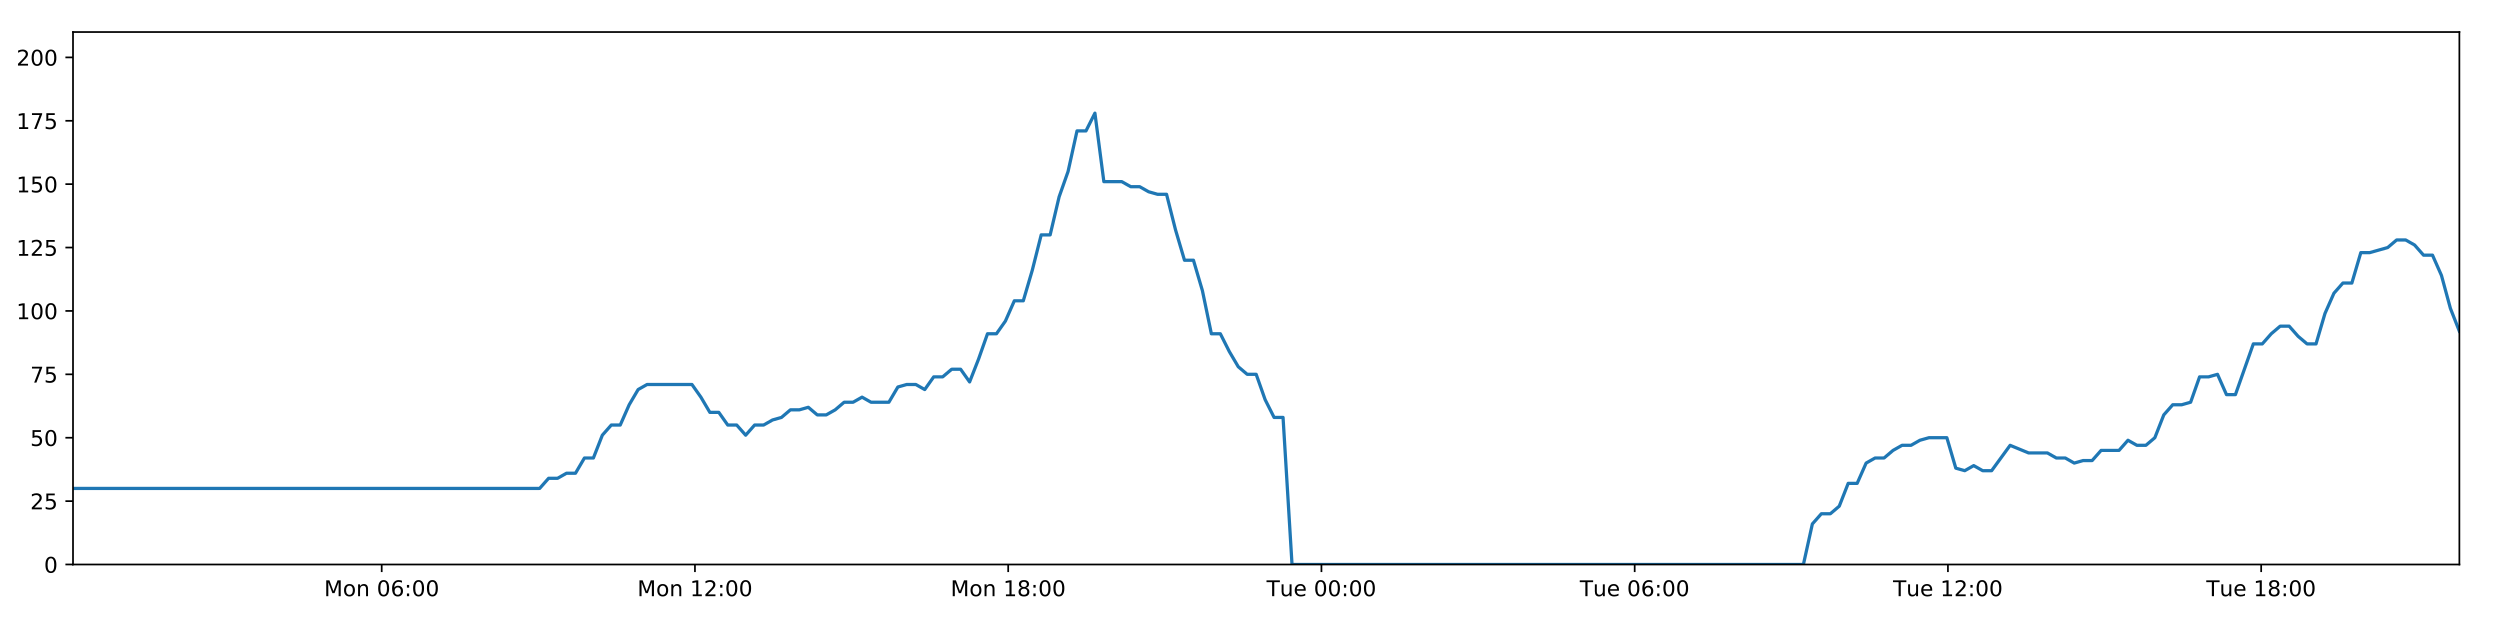
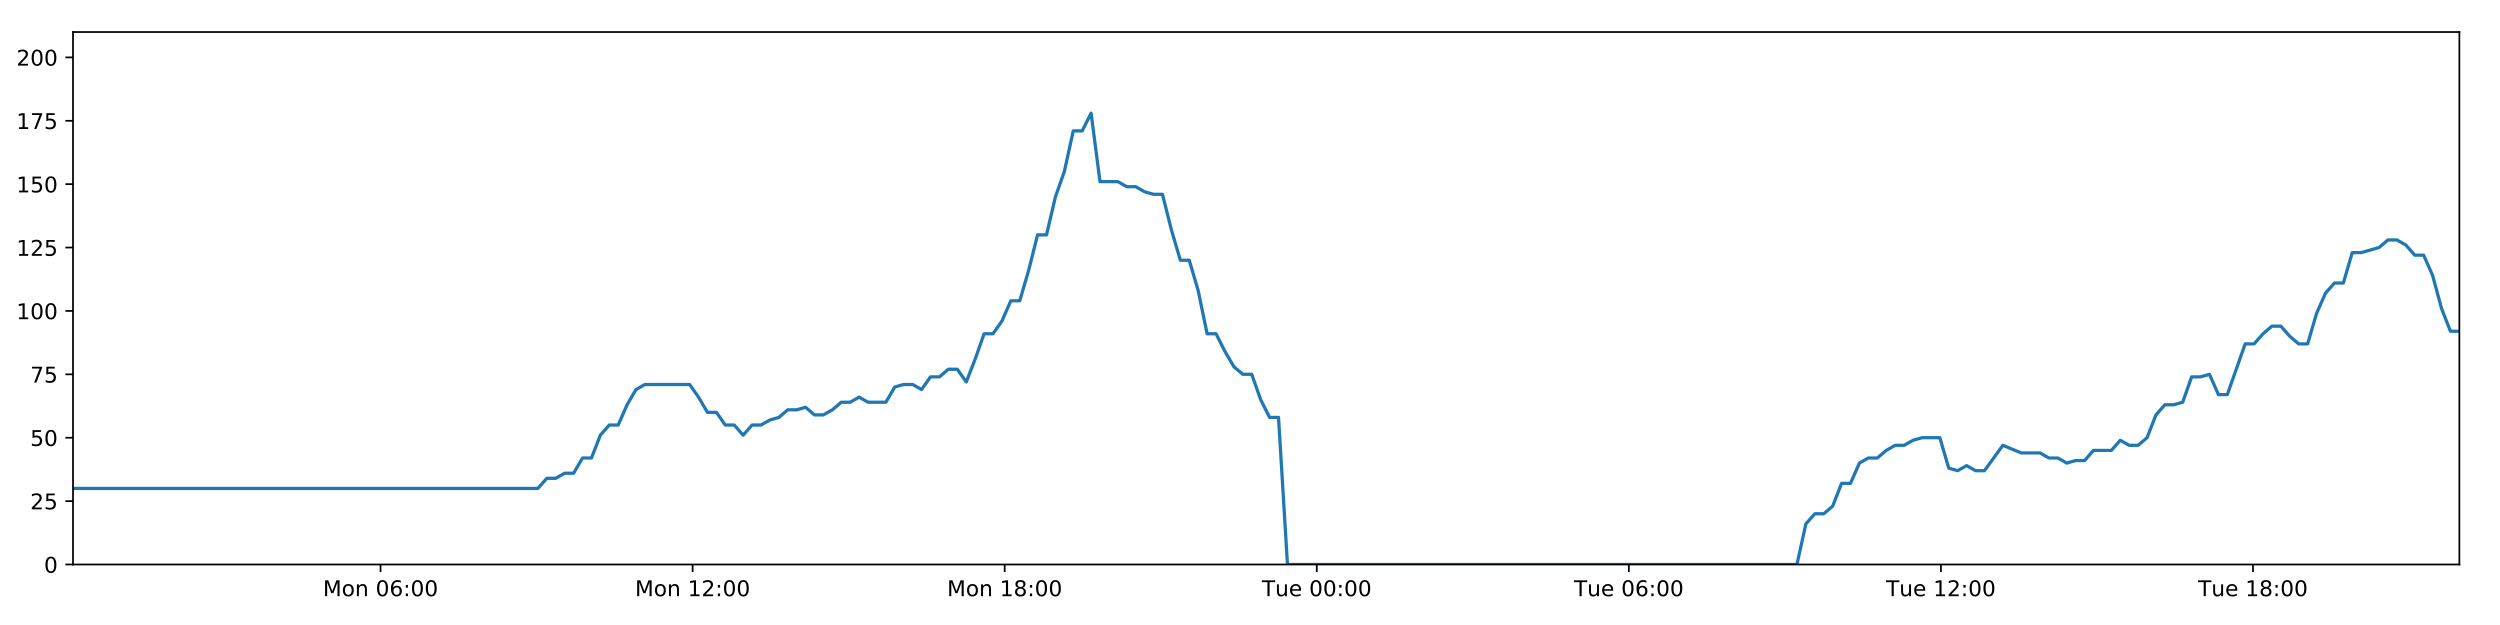
<svg xmlns="http://www.w3.org/2000/svg" xmlns:xlink="http://www.w3.org/1999/xlink" height="288pt" version="1.1" viewBox="0 0 1152 288" width="1152pt">
  <defs>
    <style type="text/css">
*{stroke-linecap:butt;stroke-linejoin:round;}
  </style>
  </defs>
  <g id="figure_1">
    <g id="patch_1">
      <path d="M 0 288  L 1152 288  L 1152 0  L 0 0  z " style="fill:#ffffff;" />
    </g>
    <g id="axes_1">
      <g id="patch_2">
        <path d="M 33.64 260.12  L 1133.28 260.12  L 1133.28 14.76  L 33.64 14.76  z " style="fill:#ffffff;" />
      </g>
      <g id="matplotlib.axis_1">
        <g id="xtick_1">
          <g id="line2d_1">
            <defs>
-               <path d="M 0 0  L 0 3.5  " id="mb9f5ab5dae" style="stroke:#000000;stroke-width:0.8;" />
-             </defs>
-             <g>
-               <use style="stroke:#000000;stroke-width:0.8;" x="175.889" xlink:href="#mb9f5ab5dae" y="260.12" />
+               <path d="M 0 0  L 0 3.5  " id="mc1926acc9a" style="stroke:#000000;stroke-width:0.8;" />
+             </defs>
+             <g>
+               <use style="stroke:#000000;stroke-width:0.8;" x="175.357" xlink:href="#mc1926acc9a" y="260.12" />
            </g>
          </g>
          <g id="text_1">
            <defs>
              <path d="M 9.812 72.906  L 24.516 72.906  L 43.109 23.297  L 61.812 72.906  L 76.516 72.906  L 76.516 0  L 66.891 0  L 66.891 64.016  L 48.094 14.016  L 38.188 14.016  L 19.391 64.016  L 19.391 0  L 9.812 0  z " id="DejaVuSans-77" />
              <path d="M 30.609 48.391  Q 23.391 48.391 19.188 42.75  Q 14.984 37.109 14.984 27.297  Q 14.984 17.484 19.156 11.844  Q 23.344 6.203 30.609 6.203  Q 37.797 6.203 41.984 11.859  Q 46.188 17.531 46.188 27.297  Q 46.188 37.016 41.984 42.703  Q 37.797 48.391 30.609 48.391  z M 30.609 56  Q 42.328 56 49.016 48.375  Q 55.719 40.766 55.719 27.297  Q 55.719 13.875 49.016 6.219  Q 42.328 -1.422 30.609 -1.422  Q 18.844 -1.422 12.172 6.219  Q 5.516 13.875 5.516 27.297  Q 5.516 40.766 12.172 48.375  Q 18.844 56 30.609 56  z " id="DejaVuSans-111" />
              <path d="M 54.891 33.016  L 54.891 0  L 45.906 0  L 45.906 32.719  Q 45.906 40.484 42.875 44.328  Q 39.844 48.188 33.797 48.188  Q 26.516 48.188 22.312 43.547  Q 18.109 38.922 18.109 30.906  L 18.109 0  L 9.078 0  L 9.078 54.688  L 18.109 54.688  L 18.109 46.188  Q 21.344 51.125 25.703 53.562  Q 30.078 56 35.797 56  Q 45.219 56 50.047 50.172  Q 54.891 44.344 54.891 33.016  z " id="DejaVuSans-110" />
              <path id="DejaVuSans-32" />
              <path d="M 31.781 66.406  Q 24.172 66.406 20.328 58.906  Q 16.5 51.422 16.5 36.375  Q 16.5 21.391 20.328 13.891  Q 24.172 6.391 31.781 6.391  Q 39.453 6.391 43.281 13.891  Q 47.125 21.391 47.125 36.375  Q 47.125 51.422 43.281 58.906  Q 39.453 66.406 31.781 66.406  z M 31.781 74.219  Q 44.047 74.219 50.516 64.516  Q 56.984 54.828 56.984 36.375  Q 56.984 17.969 50.516 8.266  Q 44.047 -1.422 31.781 -1.422  Q 19.531 -1.422 13.062 8.266  Q 6.594 17.969 6.594 36.375  Q 6.594 54.828 13.062 64.516  Q 19.531 74.219 31.781 74.219  z " id="DejaVuSans-48" />
              <path d="M 33.016 40.375  Q 26.375 40.375 22.484 35.828  Q 18.609 31.297 18.609 23.391  Q 18.609 15.531 22.484 10.953  Q 26.375 6.391 33.016 6.391  Q 39.656 6.391 43.531 10.953  Q 47.406 15.531 47.406 23.391  Q 47.406 31.297 43.531 35.828  Q 39.656 40.375 33.016 40.375  z M 52.594 71.297  L 52.594 62.312  Q 48.875 64.062 45.094 64.984  Q 41.312 65.922 37.594 65.922  Q 27.828 65.922 22.672 59.328  Q 17.531 52.734 16.797 39.406  Q 19.672 43.656 24.016 45.922  Q 28.375 48.188 33.594 48.188  Q 44.578 48.188 50.953 41.516  Q 57.328 34.859 57.328 23.391  Q 57.328 12.156 50.688 5.359  Q 44.047 -1.422 33.016 -1.422  Q 20.359 -1.422 13.672 8.266  Q 6.984 17.969 6.984 36.375  Q 6.984 53.656 15.188 63.938  Q 23.391 74.219 37.203 74.219  Q 40.922 74.219 44.703 73.484  Q 48.484 72.75 52.594 71.297  z " id="DejaVuSans-54" />
              <path d="M 11.719 12.406  L 22.016 12.406  L 22.016 0  L 11.719 0  z M 11.719 51.703  L 22.016 51.703  L 22.016 39.312  L 11.719 39.312  z " id="DejaVuSans-58" />
            </defs>
-             <g transform="translate(149.3487 274.7184)scale(0.1 -0.1)">
+             <g transform="translate(148.8167 274.7184)scale(0.1 -0.1)">
              <use xlink:href="#DejaVuSans-77" />
              <use x="86.279" xlink:href="#DejaVuSans-111" />
              <use x="147.461" xlink:href="#DejaVuSans-110" />
              <use x="210.84" xlink:href="#DejaVuSans-32" />
              <use x="242.627" xlink:href="#DejaVuSans-48" />
              <use x="306.25" xlink:href="#DejaVuSans-54" />
              <use x="369.873" xlink:href="#DejaVuSans-58" />
              <use x="403.564" xlink:href="#DejaVuSans-48" />
              <use x="467.188" xlink:href="#DejaVuSans-48" />
            </g>
          </g>
        </g>
        <g id="xtick_2">
          <g id="line2d_2">
            <g>
-               <use style="stroke:#000000;stroke-width:0.8;" x="320.232" xlink:href="#mb9f5ab5dae" y="260.12" />
+               <use style="stroke:#000000;stroke-width:0.8;" x="319.16" xlink:href="#mc1926acc9a" y="260.12" />
            </g>
          </g>
          <g id="text_2">
            <defs>
              <path d="M 12.406 8.297  L 28.516 8.297  L 28.516 63.922  L 10.984 60.406  L 10.984 69.391  L 28.422 72.906  L 38.281 72.906  L 38.281 8.297  L 54.391 8.297  L 54.391 0  L 12.406 0  z " id="DejaVuSans-49" />
              <path d="M 19.188 8.297  L 53.609 8.297  L 53.609 0  L 7.328 0  L 7.328 8.297  Q 12.938 14.109 22.625 23.891  Q 32.328 33.688 34.812 36.531  Q 39.547 41.844 41.422 45.531  Q 43.312 49.219 43.312 52.781  Q 43.312 58.594 39.234 62.25  Q 35.156 65.922 28.609 65.922  Q 23.969 65.922 18.812 64.312  Q 13.672 62.703 7.812 59.422  L 7.812 69.391  Q 13.766 71.781 18.938 73  Q 24.125 74.219 28.422 74.219  Q 39.75 74.219 46.484 68.547  Q 53.219 62.891 53.219 53.422  Q 53.219 48.922 51.531 44.891  Q 49.859 40.875 45.406 35.406  Q 44.188 33.984 37.641 27.219  Q 31.109 20.453 19.188 8.297  z " id="DejaVuSans-50" />
            </defs>
-             <g transform="translate(293.6919 274.7184)scale(0.1 -0.1)">
+             <g transform="translate(292.6199 274.7184)scale(0.1 -0.1)">
              <use xlink:href="#DejaVuSans-77" />
              <use x="86.279" xlink:href="#DejaVuSans-111" />
              <use x="147.461" xlink:href="#DejaVuSans-110" />
              <use x="210.84" xlink:href="#DejaVuSans-32" />
              <use x="242.627" xlink:href="#DejaVuSans-49" />
              <use x="306.25" xlink:href="#DejaVuSans-50" />
              <use x="369.873" xlink:href="#DejaVuSans-58" />
              <use x="403.564" xlink:href="#DejaVuSans-48" />
              <use x="467.188" xlink:href="#DejaVuSans-48" />
            </g>
          </g>
        </g>
        <g id="xtick_3">
          <g id="line2d_3">
            <g>
-               <use style="stroke:#000000;stroke-width:0.8;" x="464.576" xlink:href="#mb9f5ab5dae" y="260.12" />
+               <use style="stroke:#000000;stroke-width:0.8;" x="462.964" xlink:href="#mc1926acc9a" y="260.12" />
            </g>
          </g>
          <g id="text_3">
            <defs>
              <path d="M 31.781 34.625  Q 24.75 34.625 20.719 30.859  Q 16.703 27.094 16.703 20.516  Q 16.703 13.922 20.719 10.156  Q 24.75 6.391 31.781 6.391  Q 38.812 6.391 42.859 10.172  Q 46.922 13.969 46.922 20.516  Q 46.922 27.094 42.891 30.859  Q 38.875 34.625 31.781 34.625  z M 21.922 38.812  Q 15.578 40.375 12.031 44.719  Q 8.5 49.078 8.5 55.328  Q 8.5 64.062 14.719 69.141  Q 20.953 74.219 31.781 74.219  Q 42.672 74.219 48.875 69.141  Q 55.078 64.062 55.078 55.328  Q 55.078 49.078 51.531 44.719  Q 48 40.375 41.703 38.812  Q 48.828 37.156 52.797 32.312  Q 56.781 27.484 56.781 20.516  Q 56.781 9.906 50.312 4.234  Q 43.844 -1.422 31.781 -1.422  Q 19.734 -1.422 13.25 4.234  Q 6.781 9.906 6.781 20.516  Q 6.781 27.484 10.781 32.312  Q 14.797 37.156 21.922 38.812  z M 18.312 54.391  Q 18.312 48.734 21.844 45.562  Q 25.391 42.391 31.781 42.391  Q 38.141 42.391 41.719 45.562  Q 45.312 48.734 45.312 54.391  Q 45.312 60.062 41.719 63.234  Q 38.141 66.406 31.781 66.406  Q 25.391 66.406 21.844 63.234  Q 18.312 60.062 18.312 54.391  z " id="DejaVuSans-56" />
            </defs>
-             <g transform="translate(438.035 274.7184)scale(0.1 -0.1)">
+             <g transform="translate(436.423 274.7184)scale(0.1 -0.1)">
              <use xlink:href="#DejaVuSans-77" />
              <use x="86.279" xlink:href="#DejaVuSans-111" />
              <use x="147.461" xlink:href="#DejaVuSans-110" />
              <use x="210.84" xlink:href="#DejaVuSans-32" />
              <use x="242.627" xlink:href="#DejaVuSans-49" />
              <use x="306.25" xlink:href="#DejaVuSans-56" />
              <use x="369.873" xlink:href="#DejaVuSans-58" />
              <use x="403.564" xlink:href="#DejaVuSans-48" />
              <use x="467.188" xlink:href="#DejaVuSans-48" />
            </g>
          </g>
        </g>
        <g id="xtick_4">
          <g id="line2d_4">
            <g>
-               <use style="stroke:#000000;stroke-width:0.8;" x="608.919" xlink:href="#mb9f5ab5dae" y="260.12" />
+               <use style="stroke:#000000;stroke-width:0.8;" x="606.767" xlink:href="#mc1926acc9a" y="260.12" />
            </g>
          </g>
          <g id="text_4">
            <defs>
              <path d="M -0.297 72.906  L 61.375 72.906  L 61.375 64.594  L 35.5 64.594  L 35.5 0  L 25.594 0  L 25.594 64.594  L -0.297 64.594  z " id="DejaVuSans-84" />
              <path d="M 8.5 21.578  L 8.5 54.688  L 17.484 54.688  L 17.484 21.922  Q 17.484 14.156 20.5 10.266  Q 23.531 6.391 29.594 6.391  Q 36.859 6.391 41.078 11.031  Q 45.312 15.672 45.312 23.688  L 45.312 54.688  L 54.297 54.688  L 54.297 0  L 45.312 0  L 45.312 8.406  Q 42.047 3.422 37.719 1  Q 33.406 -1.422 27.688 -1.422  Q 18.266 -1.422 13.375 4.438  Q 8.5 10.297 8.5 21.578  z M 31.109 56  z " id="DejaVuSans-117" />
              <path d="M 56.203 29.594  L 56.203 25.203  L 14.891 25.203  Q 15.484 15.922 20.484 11.062  Q 25.484 6.203 34.422 6.203  Q 39.594 6.203 44.453 7.469  Q 49.312 8.734 54.109 11.281  L 54.109 2.781  Q 49.266 0.734 44.188 -0.344  Q 39.109 -1.422 33.891 -1.422  Q 20.797 -1.422 13.156 6.188  Q 5.516 13.812 5.516 26.812  Q 5.516 40.234 12.766 48.109  Q 20.016 56 32.328 56  Q 43.359 56 49.781 48.891  Q 56.203 41.797 56.203 29.594  z M 47.219 32.234  Q 47.125 39.594 43.094 43.984  Q 39.062 48.391 32.422 48.391  Q 24.906 48.391 20.391 44.141  Q 15.875 39.891 15.188 32.172  z " id="DejaVuSans-101" />
            </defs>
-             <g transform="translate(583.6328 274.7184)scale(0.1 -0.1)">
+             <g transform="translate(581.4809 274.7184)scale(0.1 -0.1)">
              <use xlink:href="#DejaVuSans-84" />
              <use x="60.85" xlink:href="#DejaVuSans-117" />
              <use x="124.229" xlink:href="#DejaVuSans-101" />
              <use x="185.752" xlink:href="#DejaVuSans-32" />
              <use x="217.539" xlink:href="#DejaVuSans-48" />
              <use x="281.162" xlink:href="#DejaVuSans-48" />
              <use x="344.785" xlink:href="#DejaVuSans-58" />
              <use x="378.477" xlink:href="#DejaVuSans-48" />
              <use x="442.1" xlink:href="#DejaVuSans-48" />
            </g>
          </g>
        </g>
        <g id="xtick_5">
          <g id="line2d_5">
            <g>
-               <use style="stroke:#000000;stroke-width:0.8;" x="753.262" xlink:href="#mb9f5ab5dae" y="260.12" />
+               <use style="stroke:#000000;stroke-width:0.8;" x="750.57" xlink:href="#mc1926acc9a" y="260.12" />
            </g>
          </g>
          <g id="text_5">
-             <g transform="translate(727.9759 274.7184)scale(0.1 -0.1)">
+             <g transform="translate(725.2841 274.7184)scale(0.1 -0.1)">
              <use xlink:href="#DejaVuSans-84" />
              <use x="60.85" xlink:href="#DejaVuSans-117" />
              <use x="124.229" xlink:href="#DejaVuSans-101" />
              <use x="185.752" xlink:href="#DejaVuSans-32" />
              <use x="217.539" xlink:href="#DejaVuSans-48" />
              <use x="281.162" xlink:href="#DejaVuSans-54" />
              <use x="344.785" xlink:href="#DejaVuSans-58" />
              <use x="378.477" xlink:href="#DejaVuSans-48" />
              <use x="442.1" xlink:href="#DejaVuSans-48" />
            </g>
          </g>
        </g>
        <g id="xtick_6">
          <g id="line2d_6">
            <g>
-               <use style="stroke:#000000;stroke-width:0.8;" x="897.605" xlink:href="#mb9f5ab5dae" y="260.12" />
+               <use style="stroke:#000000;stroke-width:0.8;" x="894.373" xlink:href="#mc1926acc9a" y="260.12" />
            </g>
          </g>
          <g id="text_6">
-             <g transform="translate(872.319 274.7184)scale(0.1 -0.1)">
+             <g transform="translate(869.0873 274.7184)scale(0.1 -0.1)">
              <use xlink:href="#DejaVuSans-84" />
              <use x="60.85" xlink:href="#DejaVuSans-117" />
              <use x="124.229" xlink:href="#DejaVuSans-101" />
              <use x="185.752" xlink:href="#DejaVuSans-32" />
              <use x="217.539" xlink:href="#DejaVuSans-49" />
              <use x="281.162" xlink:href="#DejaVuSans-50" />
              <use x="344.785" xlink:href="#DejaVuSans-58" />
              <use x="378.477" xlink:href="#DejaVuSans-48" />
              <use x="442.1" xlink:href="#DejaVuSans-48" />
            </g>
          </g>
        </g>
        <g id="xtick_7">
          <g id="line2d_7">
            <g>
-               <use style="stroke:#000000;stroke-width:0.8;" x="1041.948" xlink:href="#mb9f5ab5dae" y="260.12" />
+               <use style="stroke:#000000;stroke-width:0.8;" x="1038.176" xlink:href="#mc1926acc9a" y="260.12" />
            </g>
          </g>
          <g id="text_7">
-             <g transform="translate(1016.662 274.7184)scale(0.1 -0.1)">
+             <g transform="translate(1012.891 274.7184)scale(0.1 -0.1)">
              <use xlink:href="#DejaVuSans-84" />
              <use x="60.85" xlink:href="#DejaVuSans-117" />
              <use x="124.229" xlink:href="#DejaVuSans-101" />
              <use x="185.752" xlink:href="#DejaVuSans-32" />
              <use x="217.539" xlink:href="#DejaVuSans-49" />
              <use x="281.162" xlink:href="#DejaVuSans-56" />
              <use x="344.785" xlink:href="#DejaVuSans-58" />
              <use x="378.477" xlink:href="#DejaVuSans-48" />
              <use x="442.1" xlink:href="#DejaVuSans-48" />
            </g>
          </g>
        </g>
      </g>
      <g id="matplotlib.axis_2">
        <g id="ytick_1">
          <g id="line2d_8">
            <defs>
-               <path d="M 0 0  L -3.5 0  " id="m4e0ae93f4a" style="stroke:#000000;stroke-width:0.8;" />
-             </defs>
-             <g>
-               <use style="stroke:#000000;stroke-width:0.8;" x="33.64" xlink:href="#m4e0ae93f4a" y="260.12" />
+               <path d="M 0 0  L -3.5 0  " id="m1526baf060" style="stroke:#000000;stroke-width:0.8;" />
+             </defs>
+             <g>
+               <use style="stroke:#000000;stroke-width:0.8;" x="33.64" xlink:href="#m1526baf060" y="260.12" />
            </g>
          </g>
          <g id="text_8">
            <g transform="translate(20.2775 263.9192)scale(0.1 -0.1)">
              <use xlink:href="#DejaVuSans-48" />
            </g>
          </g>
        </g>
        <g id="ytick_2">
          <g id="line2d_9">
            <g>
-               <use style="stroke:#000000;stroke-width:0.8;" x="33.64" xlink:href="#m4e0ae93f4a" y="230.91" />
+               <use style="stroke:#000000;stroke-width:0.8;" x="33.64" xlink:href="#m1526baf060" y="230.91" />
            </g>
          </g>
          <g id="text_9">
            <defs>
              <path d="M 10.797 72.906  L 49.516 72.906  L 49.516 64.594  L 19.828 64.594  L 19.828 46.734  Q 21.969 47.469 24.109 47.828  Q 26.266 48.188 28.422 48.188  Q 40.625 48.188 47.75 41.5  Q 54.891 34.812 54.891 23.391  Q 54.891 11.625 47.562 5.094  Q 40.234 -1.422 26.906 -1.422  Q 22.312 -1.422 17.547 -0.641  Q 12.797 0.141 7.719 1.703  L 7.719 11.625  Q 12.109 9.234 16.797 8.062  Q 21.484 6.891 26.703 6.891  Q 35.156 6.891 40.078 11.328  Q 45.016 15.766 45.016 23.391  Q 45.016 31 40.078 35.438  Q 35.156 39.891 26.703 39.891  Q 22.75 39.891 18.812 39.016  Q 14.891 38.141 10.797 36.281  z " id="DejaVuSans-53" />
            </defs>
            <g transform="translate(13.915 234.7097)scale(0.1 -0.1)">
              <use xlink:href="#DejaVuSans-50" />
              <use x="63.623" xlink:href="#DejaVuSans-53" />
            </g>
          </g>
        </g>
        <g id="ytick_3">
          <g id="line2d_10">
            <g>
-               <use style="stroke:#000000;stroke-width:0.8;" x="33.64" xlink:href="#m4e0ae93f4a" y="201.701" />
+               <use style="stroke:#000000;stroke-width:0.8;" x="33.64" xlink:href="#m1526baf060" y="201.701" />
            </g>
          </g>
          <g id="text_10">
            <g transform="translate(13.915 205.5002)scale(0.1 -0.1)">
              <use xlink:href="#DejaVuSans-53" />
              <use x="63.623" xlink:href="#DejaVuSans-48" />
            </g>
          </g>
        </g>
        <g id="ytick_4">
          <g id="line2d_11">
            <g>
-               <use style="stroke:#000000;stroke-width:0.8;" x="33.64" xlink:href="#m4e0ae93f4a" y="172.491" />
+               <use style="stroke:#000000;stroke-width:0.8;" x="33.64" xlink:href="#m1526baf060" y="172.491" />
            </g>
          </g>
          <g id="text_11">
            <defs>
              <path d="M 8.203 72.906  L 55.078 72.906  L 55.078 68.703  L 28.609 0  L 18.312 0  L 43.219 64.594  L 8.203 64.594  z " id="DejaVuSans-55" />
            </defs>
            <g transform="translate(13.915 176.2906)scale(0.1 -0.1)">
              <use xlink:href="#DejaVuSans-55" />
              <use x="63.623" xlink:href="#DejaVuSans-53" />
            </g>
          </g>
        </g>
        <g id="ytick_5">
          <g id="line2d_12">
            <g>
-               <use style="stroke:#000000;stroke-width:0.8;" x="33.64" xlink:href="#m4e0ae93f4a" y="143.282" />
+               <use style="stroke:#000000;stroke-width:0.8;" x="33.64" xlink:href="#m1526baf060" y="143.282" />
            </g>
          </g>
          <g id="text_12">
            <g transform="translate(7.5525 147.0811)scale(0.1 -0.1)">
              <use xlink:href="#DejaVuSans-49" />
              <use x="63.623" xlink:href="#DejaVuSans-48" />
              <use x="127.246" xlink:href="#DejaVuSans-48" />
            </g>
          </g>
        </g>
        <g id="ytick_6">
          <g id="line2d_13">
            <g>
-               <use style="stroke:#000000;stroke-width:0.8;" x="33.64" xlink:href="#m4e0ae93f4a" y="114.072" />
+               <use style="stroke:#000000;stroke-width:0.8;" x="33.64" xlink:href="#m1526baf060" y="114.072" />
            </g>
          </g>
          <g id="text_13">
            <g transform="translate(7.5525 117.8716)scale(0.1 -0.1)">
              <use xlink:href="#DejaVuSans-49" />
              <use x="63.623" xlink:href="#DejaVuSans-50" />
              <use x="127.246" xlink:href="#DejaVuSans-53" />
            </g>
          </g>
        </g>
        <g id="ytick_7">
          <g id="line2d_14">
            <g>
-               <use style="stroke:#000000;stroke-width:0.8;" x="33.64" xlink:href="#m4e0ae93f4a" y="84.863" />
+               <use style="stroke:#000000;stroke-width:0.8;" x="33.64" xlink:href="#m1526baf060" y="84.863" />
            </g>
          </g>
          <g id="text_14">
            <g transform="translate(7.5525 88.66208)scale(0.1 -0.1)">
              <use xlink:href="#DejaVuSans-49" />
              <use x="63.623" xlink:href="#DejaVuSans-53" />
              <use x="127.246" xlink:href="#DejaVuSans-48" />
            </g>
          </g>
        </g>
        <g id="ytick_8">
          <g id="line2d_15">
            <g>
-               <use style="stroke:#000000;stroke-width:0.8;" x="33.64" xlink:href="#m4e0ae93f4a" y="55.653" />
+               <use style="stroke:#000000;stroke-width:0.8;" x="33.64" xlink:href="#m1526baf060" y="55.653" />
            </g>
          </g>
          <g id="text_15">
            <g transform="translate(7.5525 59.45255)scale(0.1 -0.1)">
              <use xlink:href="#DejaVuSans-49" />
              <use x="63.623" xlink:href="#DejaVuSans-55" />
              <use x="127.246" xlink:href="#DejaVuSans-53" />
            </g>
          </g>
        </g>
        <g id="ytick_9">
          <g id="line2d_16">
            <g>
-               <use style="stroke:#000000;stroke-width:0.8;" x="33.64" xlink:href="#m4e0ae93f4a" y="26.444" />
+               <use style="stroke:#000000;stroke-width:0.8;" x="33.64" xlink:href="#m1526baf060" y="26.444" />
            </g>
          </g>
          <g id="text_16">
            <g transform="translate(7.5525 30.24303)scale(0.1 -0.1)">
              <use xlink:href="#DejaVuSans-50" />
              <use x="63.623" xlink:href="#DejaVuSans-48" />
              <use x="127.246" xlink:href="#DejaVuSans-48" />
            </g>
          </g>
        </g>
      </g>
      <g id="line2d_17">
-         <path clip-path="url(#pd3149708dc)" d="M 33.64 225.069  L 248.662 225.069  L 252.798 220.395  L 256.93 220.395  L 261.059 218.058  L 265.182 218.058  L 269.303 211.048  L 273.434 211.048  L 277.557 200.533  L 281.679 195.859  L 285.805 195.859  L 289.93 186.512  L 294.053 179.502  L 298.185 177.165  L 318.844 177.165  L 322.97 183.007  L 327.103 190.017  L 331.225 190.017  L 335.347 195.859  L 339.477 195.859  L 343.6 200.533  L 347.728 195.859  L 351.858 195.859  L 355.982 193.522  L 360.104 192.354  L 364.227 188.849  L 368.349 188.849  L 372.476 187.68  L 376.604 191.186  L 380.726 191.186  L 384.859 188.849  L 388.982 185.344  L 393.104 185.344  L 397.235 183.007  L 401.358 185.344  L 409.603 185.344  L 413.734 178.333  L 417.859 177.165  L 421.991 177.165  L 426.121 179.502  L 430.253 173.66  L 434.39 173.66  L 438.522 170.155  L 442.664 170.155  L 446.795 175.997  L 450.917 165.481  L 455.04 153.797  L 459.162 153.797  L 463.285 147.955  L 467.409 138.608  L 471.532 138.608  L 475.657 124.588  L 479.785 108.23  L 483.907 108.23  L 488.041 90.705  L 492.165 79.021  L 496.287 60.327  L 500.413 60.327  L 504.536 52.148  L 508.657 83.694  L 516.908 83.694  L 521.04 86.031  L 525.164 86.031  L 529.296 88.368  L 533.422 89.536  L 537.545 89.536  L 541.674 105.894  L 545.814 119.914  L 549.939 119.914  L 554.069 133.935  L 558.2 153.797  L 562.334 153.797  L 566.46 161.976  L 570.589 168.986  L 574.713 172.491  L 578.845 172.491  L 582.978 184.175  L 587.102 192.354  L 591.226 192.354  L 595.363 260.12  L 831.009 260.12  L 835.139 241.426  L 839.27 236.752  L 843.401 236.752  L 847.527 233.247  L 851.651 222.732  L 855.78 222.732  L 859.909 213.385  L 864.04 211.048  L 868.173 211.048  L 872.315 207.543  L 876.452 205.206  L 880.584 205.206  L 884.706 202.869  L 888.845 201.701  L 897.111 201.701  L 901.232 215.722  L 905.36 216.89  L 909.492 214.553  L 913.616 216.89  L 917.742 216.89  L 926.263 205.206  L 934.778 208.711  L 943.438 208.711  L 947.559 211.048  L 951.686 211.048  L 955.81 213.385  L 959.932 212.216  L 964.063 212.216  L 968.193 207.543  L 976.443 207.543  L 980.566 202.869  L 984.699 205.206  L 988.822 205.206  L 992.948 201.701  L 997.072 191.186  L 1001.197 186.512  L 1005.319 186.512  L 1009.443 185.344  L 1013.567 173.66  L 1017.699 173.66  L 1021.827 172.491  L 1025.958 181.838  L 1030.081 181.838  L 1038.332 158.471  L 1042.457 158.471  L 1046.588 153.797  L 1050.714 150.292  L 1054.838 150.292  L 1058.967 154.966  L 1063.094 158.471  L 1067.218 158.471  L 1071.35 144.45  L 1075.483 135.103  L 1079.609 130.43  L 1083.734 130.43  L 1087.86 116.409  L 1091.985 116.409  L 1100.247 114.072  L 1104.378 110.567  L 1108.512 110.567  L 1112.639 112.904  L 1116.769 117.578  L 1120.894 117.578  L 1125.026 126.925  L 1129.151 142.114  L 1133.28 152.629  L 1133.28 152.629  " style="fill:none;stroke:#1f77b4;stroke-linecap:square;stroke-width:1.5;" />
+         <path clip-path="url(#p6311a69f81)" d="M 33.64 225.069  L 247.858 225.069  L 251.978 220.395  L 256.094 220.395  L 260.209 218.058  L 264.316 218.058  L 268.422 211.048  L 272.537 211.048  L 276.645 200.533  L 280.751 195.859  L 284.862 195.859  L 288.971 186.512  L 293.079 179.502  L 297.195 177.165  L 317.778 177.165  L 321.888 183.007  L 326.005 190.017  L 330.112 190.017  L 334.218 195.859  L 338.333 195.859  L 342.441 200.533  L 346.554 195.859  L 350.668 195.859  L 354.776 193.522  L 358.883 192.354  L 362.99 188.849  L 367.097 188.849  L 371.208 187.68  L 375.321 191.186  L 379.428 191.186  L 383.545 188.849  L 387.653 185.344  L 391.76 185.344  L 395.874 183.007  L 399.983 185.344  L 408.197 185.344  L 412.312 178.333  L 416.422 177.165  L 420.538 177.165  L 424.653 179.502  L 428.769 173.66  L 432.891 173.66  L 437.008 170.155  L 441.134 170.155  L 445.25 175.997  L 449.356 165.481  L 453.464 153.797  L 457.571 153.797  L 461.678 147.955  L 465.786 138.608  L 469.894 138.608  L 474.003 124.588  L 478.116 108.23  L 482.223 108.23  L 486.341 90.705  L 490.45 79.021  L 494.557 60.327  L 498.667 60.327  L 502.774 52.148  L 506.881 83.694  L 515.101 83.694  L 519.217 86.031  L 523.325 86.031  L 527.442 88.368  L 531.552 89.536  L 535.66 89.536  L 539.774 105.894  L 543.898 119.914  L 548.008 119.914  L 552.122 133.935  L 556.238 153.797  L 560.356 153.797  L 564.467 161.976  L 568.581 168.986  L 572.689 172.491  L 576.805 172.491  L 580.923 184.175  L 585.032 192.354  L 589.14 192.354  L 593.262 260.12  L 828.027 260.12  L 832.141 241.426  L 836.257 236.752  L 840.372 236.752  L 844.483 233.247  L 848.591 222.732  L 852.705 222.732  L 856.818 213.385  L 860.934 211.048  L 865.052 211.048  L 869.178 207.543  L 873.299 205.206  L 877.416 205.206  L 881.522 202.869  L 885.647 201.701  L 893.881 201.701  L 897.987 215.722  L 902.099 216.89  L 906.216 214.553  L 910.325 216.89  L 914.435 216.89  L 922.924 205.206  L 931.408 208.711  L 940.035 208.711  L 944.141 211.048  L 948.252 211.048  L 952.36 213.385  L 956.467 212.216  L 960.582 212.216  L 964.697 207.543  L 972.917 207.543  L 977.024 202.869  L 981.142 205.206  L 985.249 205.206  L 989.359 201.701  L 993.469 191.186  L 997.578 186.512  L 1001.684 186.512  L 1005.793 185.344  L 1009.901 173.66  L 1014.018 173.66  L 1018.13 172.491  L 1022.246 181.838  L 1026.354 181.838  L 1034.574 158.471  L 1038.683 158.471  L 1042.799 153.797  L 1046.909 150.292  L 1051.018 150.292  L 1055.132 154.966  L 1059.243 158.471  L 1063.352 158.471  L 1067.469 144.45  L 1071.586 135.103  L 1075.697 130.43  L 1079.806 130.43  L 1083.916 116.409  L 1088.026 116.409  L 1096.258 114.072  L 1100.373 110.567  L 1104.491 110.567  L 1108.603 112.904  L 1112.718 117.578  L 1116.827 117.578  L 1120.943 126.925  L 1125.053 142.114  L 1129.167 152.629  L 1133.28 152.629  L 1133.28 152.629  " style="fill:none;stroke:#1f77b4;stroke-linecap:square;stroke-width:1.5;" />
      </g>
      <g id="patch_3">
        <path d="M 33.64 260.12  L 33.64 14.76  " style="fill:none;stroke:#000000;stroke-linecap:square;stroke-linejoin:miter;stroke-width:0.8;" />
      </g>
      <g id="patch_4">
        <path d="M 1133.28 260.12  L 1133.28 14.76  " style="fill:none;stroke:#000000;stroke-linecap:square;stroke-linejoin:miter;stroke-width:0.8;" />
      </g>
      <g id="patch_5">
        <path d="M 33.64 260.12  L 1133.28 260.12  " style="fill:none;stroke:#000000;stroke-linecap:square;stroke-linejoin:miter;stroke-width:0.8;" />
      </g>
      <g id="patch_6">
        <path d="M 33.64 14.76  L 1133.28 14.76  " style="fill:none;stroke:#000000;stroke-linecap:square;stroke-linejoin:miter;stroke-width:0.8;" />
      </g>
    </g>
  </g>
  <defs>
-     <clipPath id="pd3149708dc">
+     <clipPath id="p6311a69f81">
      <rect height="245.36" width="1099.64" x="33.64" y="14.76" />
    </clipPath>
  </defs>
</svg>
